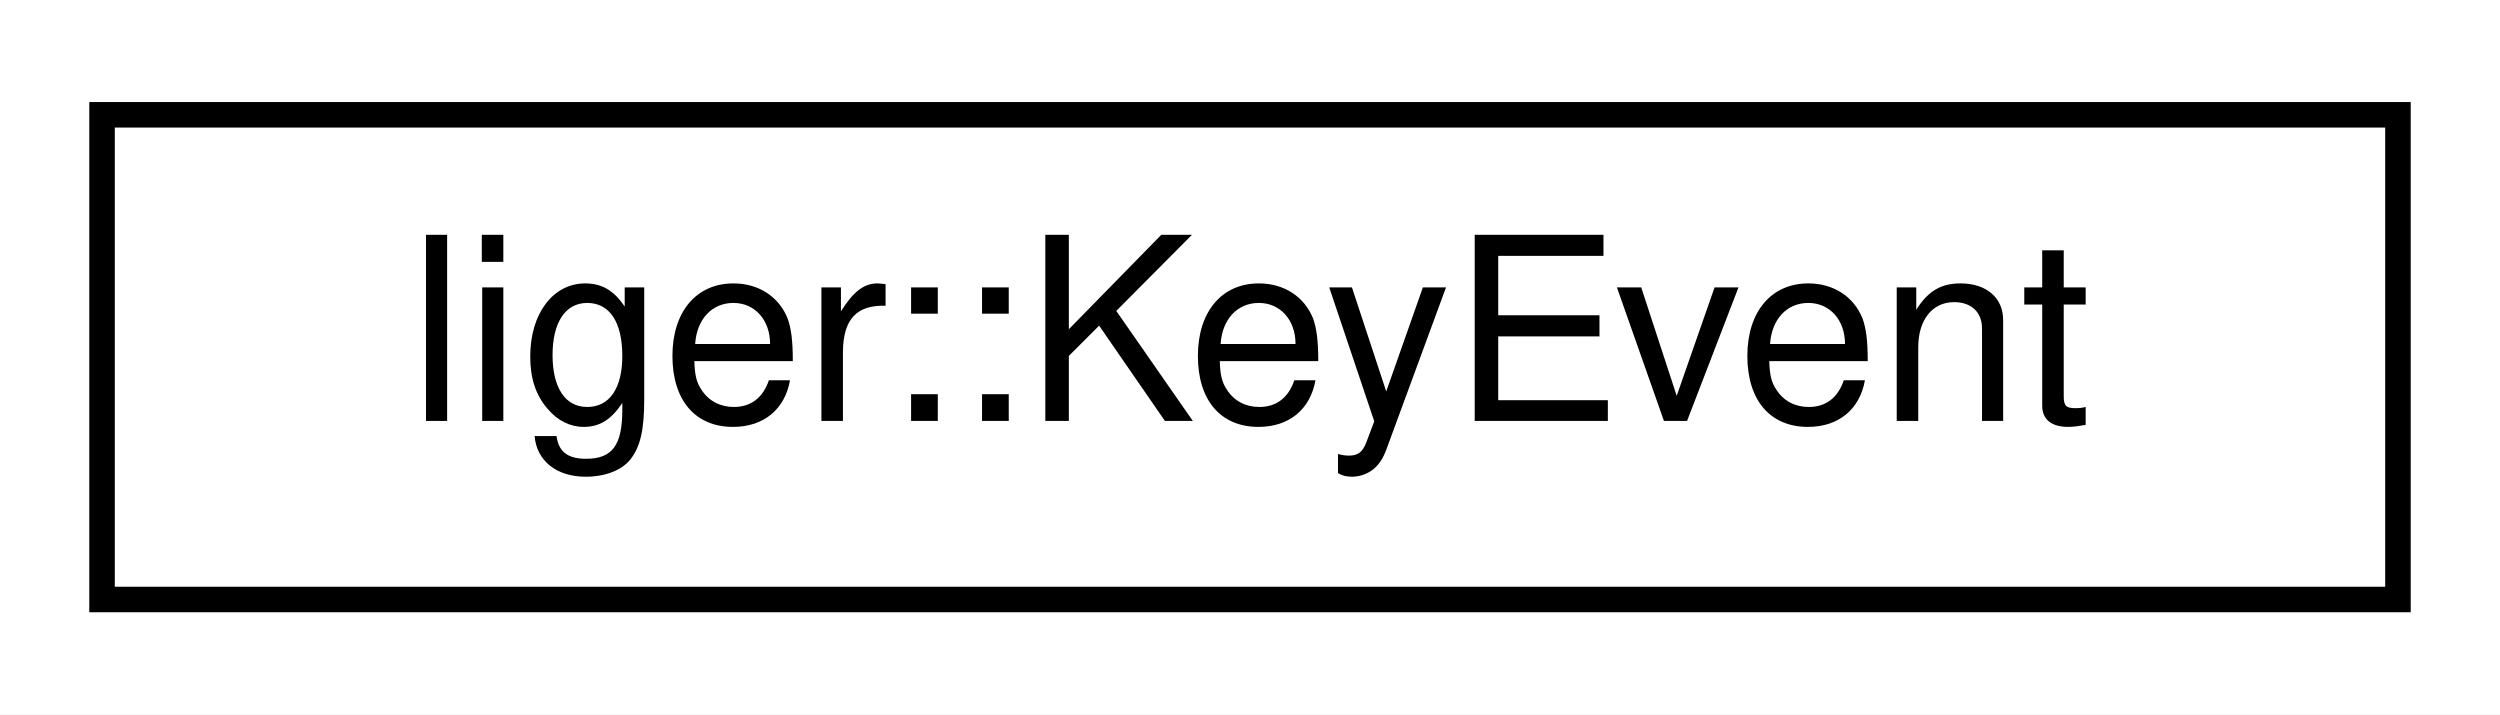
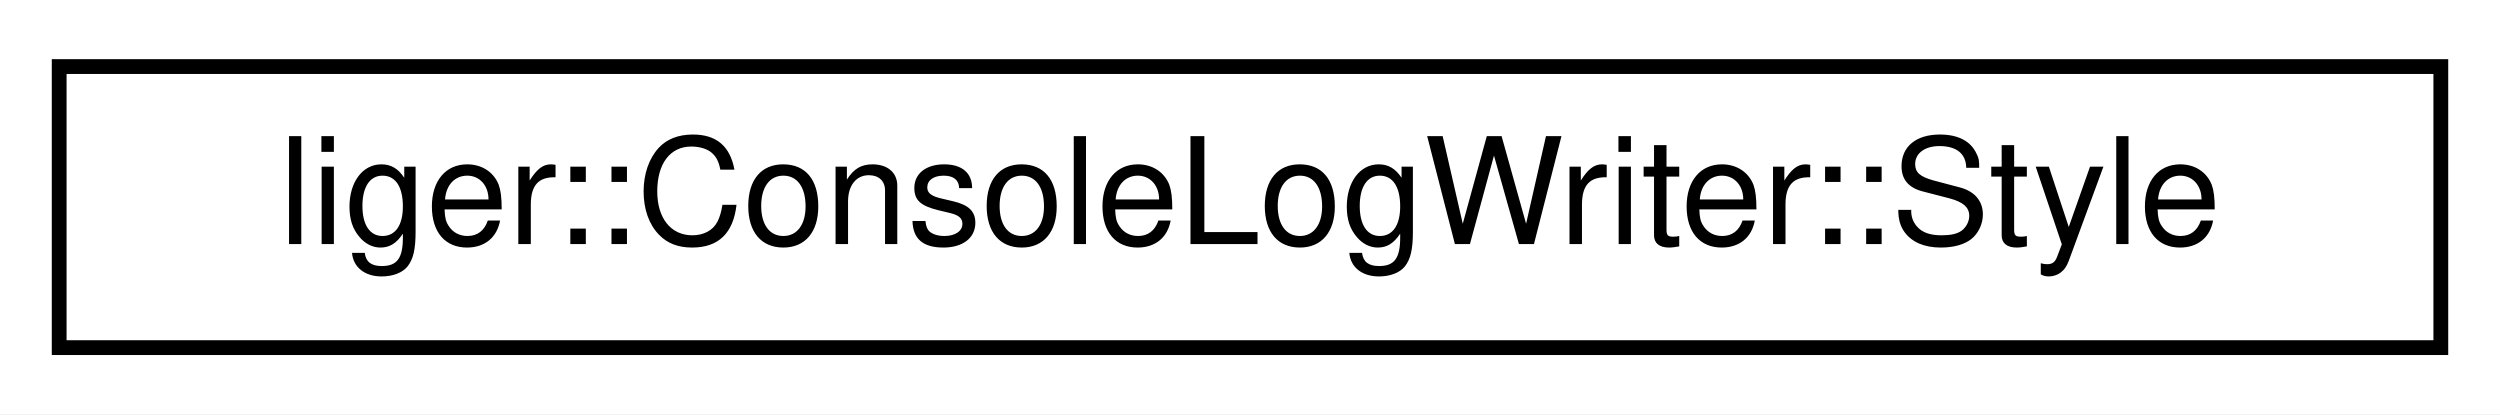
- <svg xmlns="http://www.w3.org/2000/svg" xmlns:xlink="http://www.w3.org/1999/xlink" width="98pt" height="28pt" viewBox="0.00 0.00 98.00 28.00">
+ <svg xmlns="http://www.w3.org/2000/svg" xmlns:xlink="http://www.w3.org/1999/xlink" width="169pt" height="28pt" viewBox="0.00 0.00 169.00 28.00">
  <g id="graph0" class="graph" transform="scale(1 1) rotate(0) translate(4 24)">
-     <polygon fill="white" stroke="transparent" points="-4,4 -4,-24 94,-24 94,4 -4,4" />
+     <polygon fill="white" stroke="transparent" points="-4,4 -4,-24 165,-24 165,4 -4,4" />
    <g id="node1" class="node">
      <g id="a_node1">
-         <a xlink:href="structliger_1_1_key_event.html" target="_top" xlink:title=" ">
-           <polygon fill="white" stroke="black" points="0,-0.5 0,-19.5 90,-19.5 90,-0.5 0,-0.5" />
-           <text text-anchor="middle" x="45" y="-7.5" font-family="Helvetica,sans-Serif" font-size="10.00">liger::KeyEvent</text>
+         <a xlink:href="structliger_1_1_console_log_writer_1_1_style.html" target="_top" xlink:title=" ">
+           <polygon fill="white" stroke="black" points="0,-0.5 0,-19.5 161,-19.5 161,-0.5 0,-0.5" />
+           <text text-anchor="middle" x="80.5" y="-7.5" font-family="Helvetica,sans-Serif" font-size="10.00">liger::ConsoleLogWriter::Style</text>
        </a>
      </g>
    </g>
  </g>
</svg>
